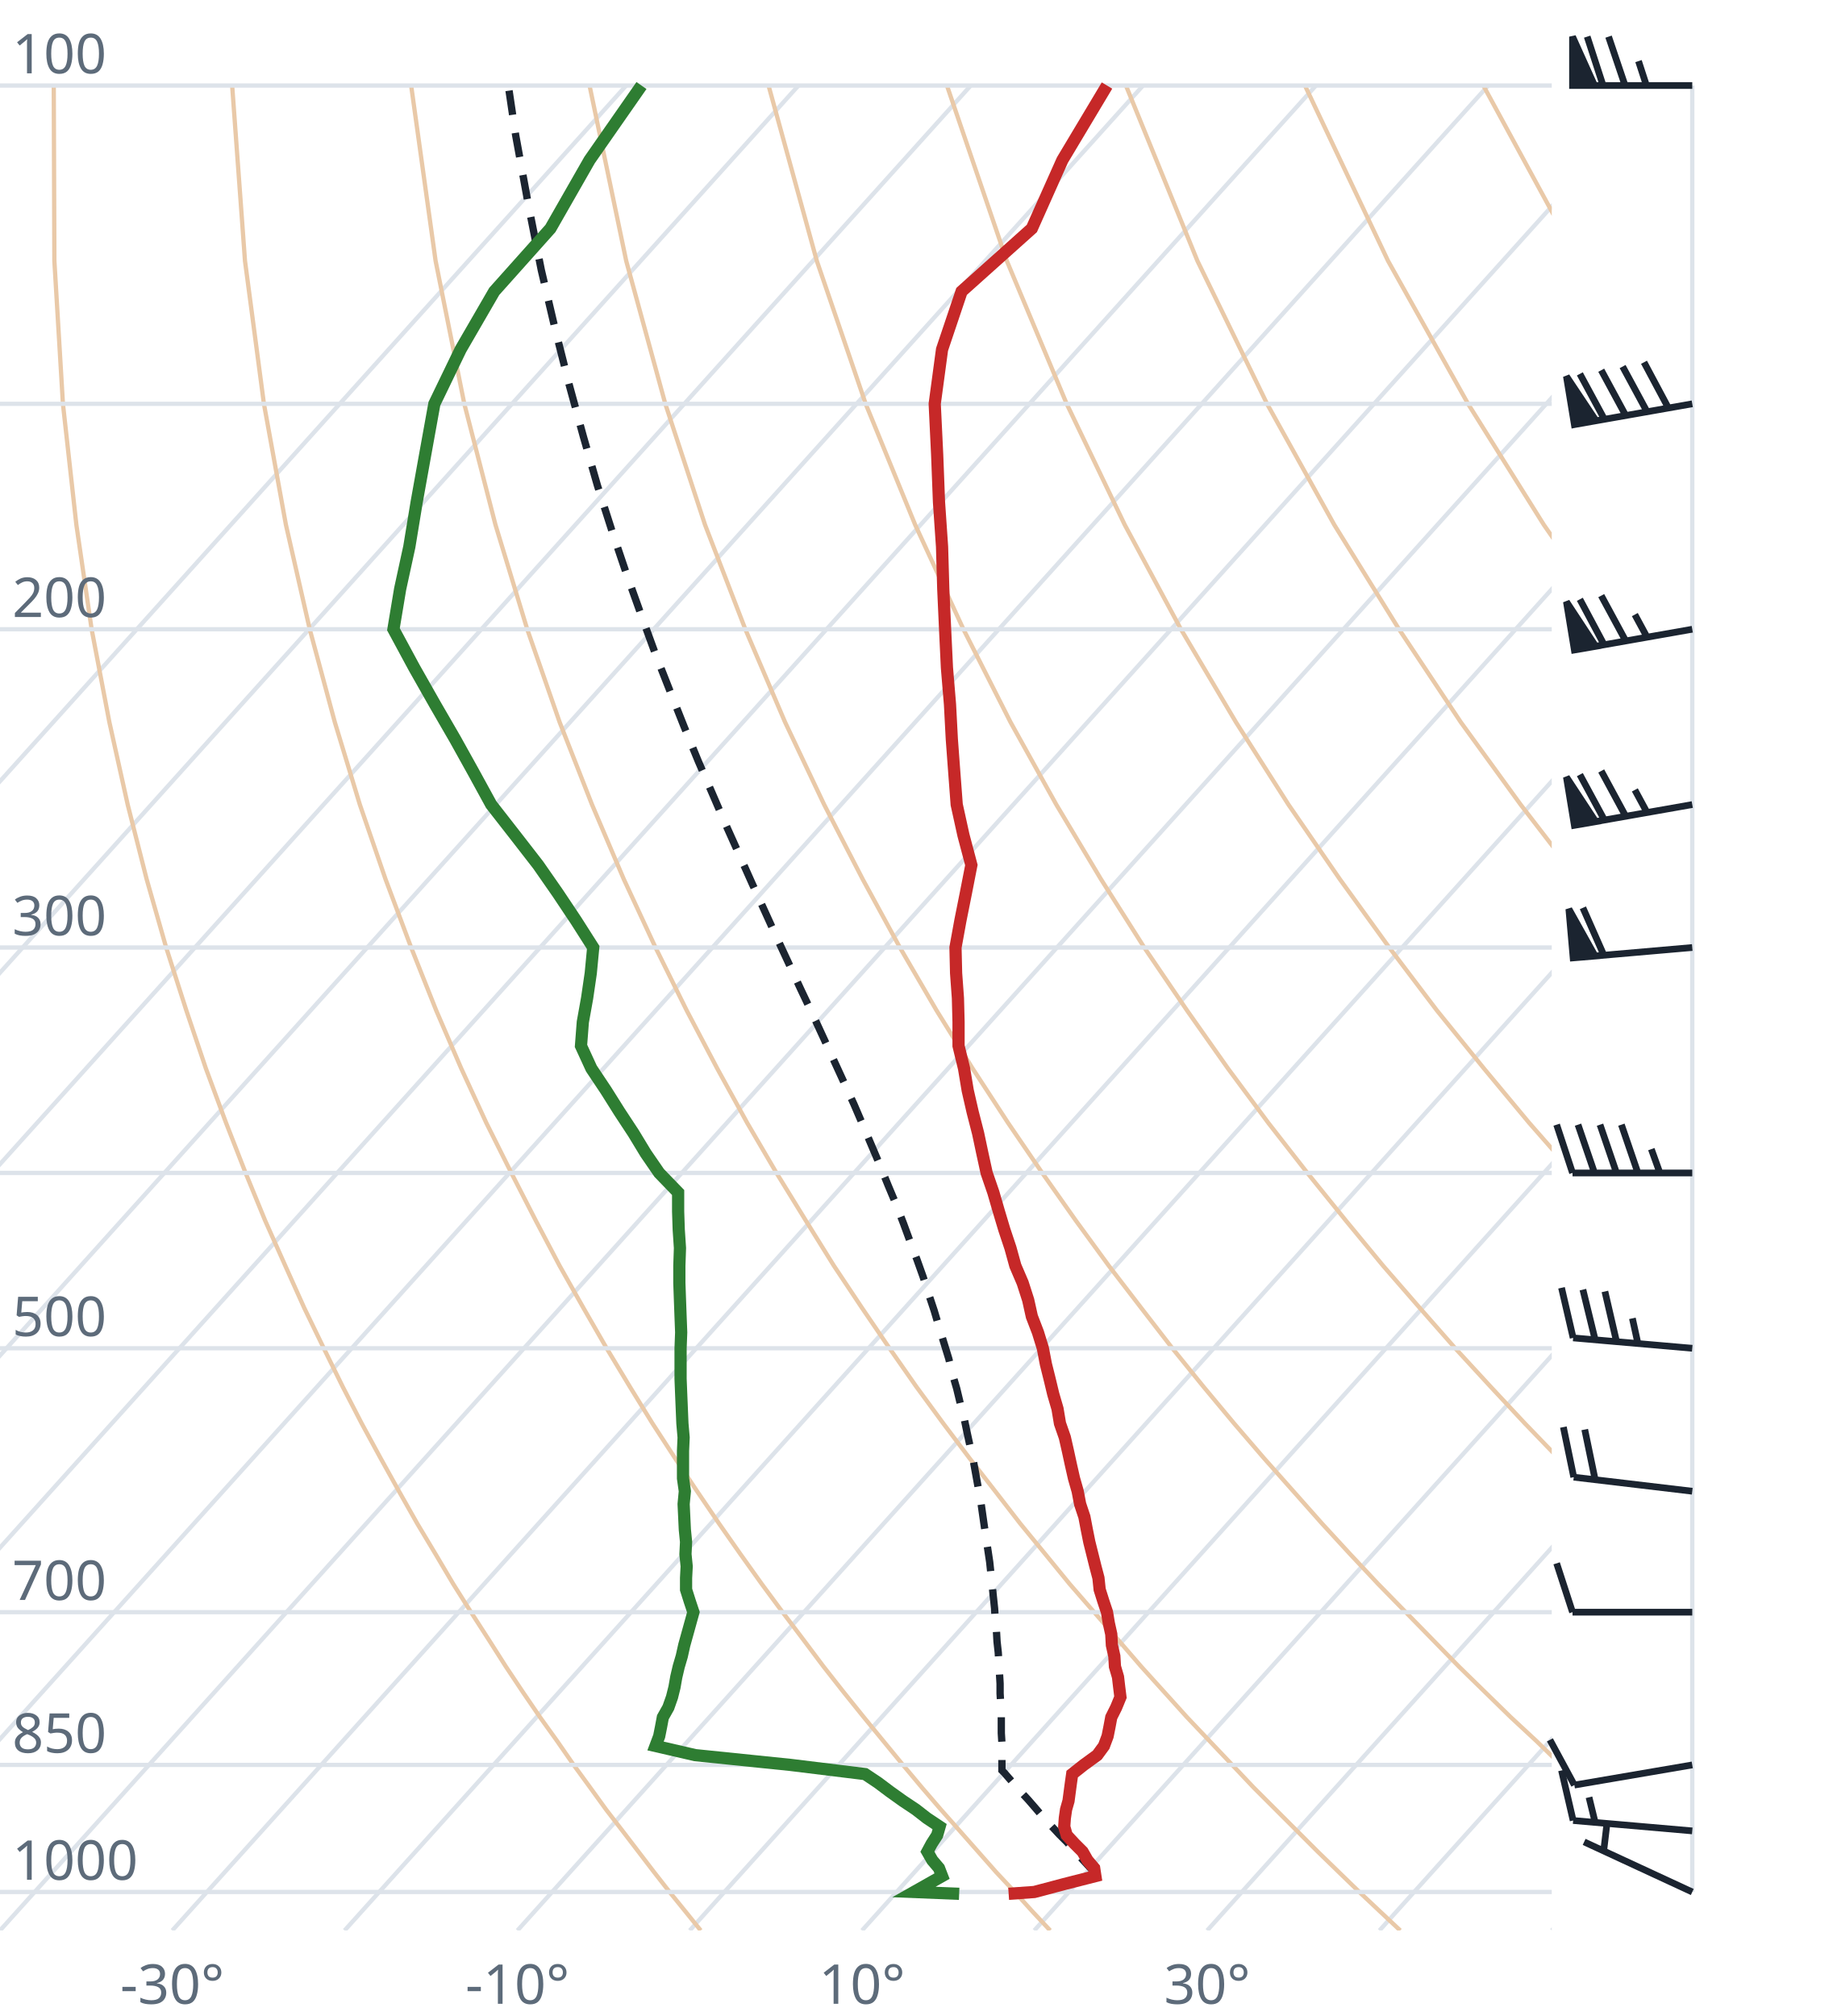
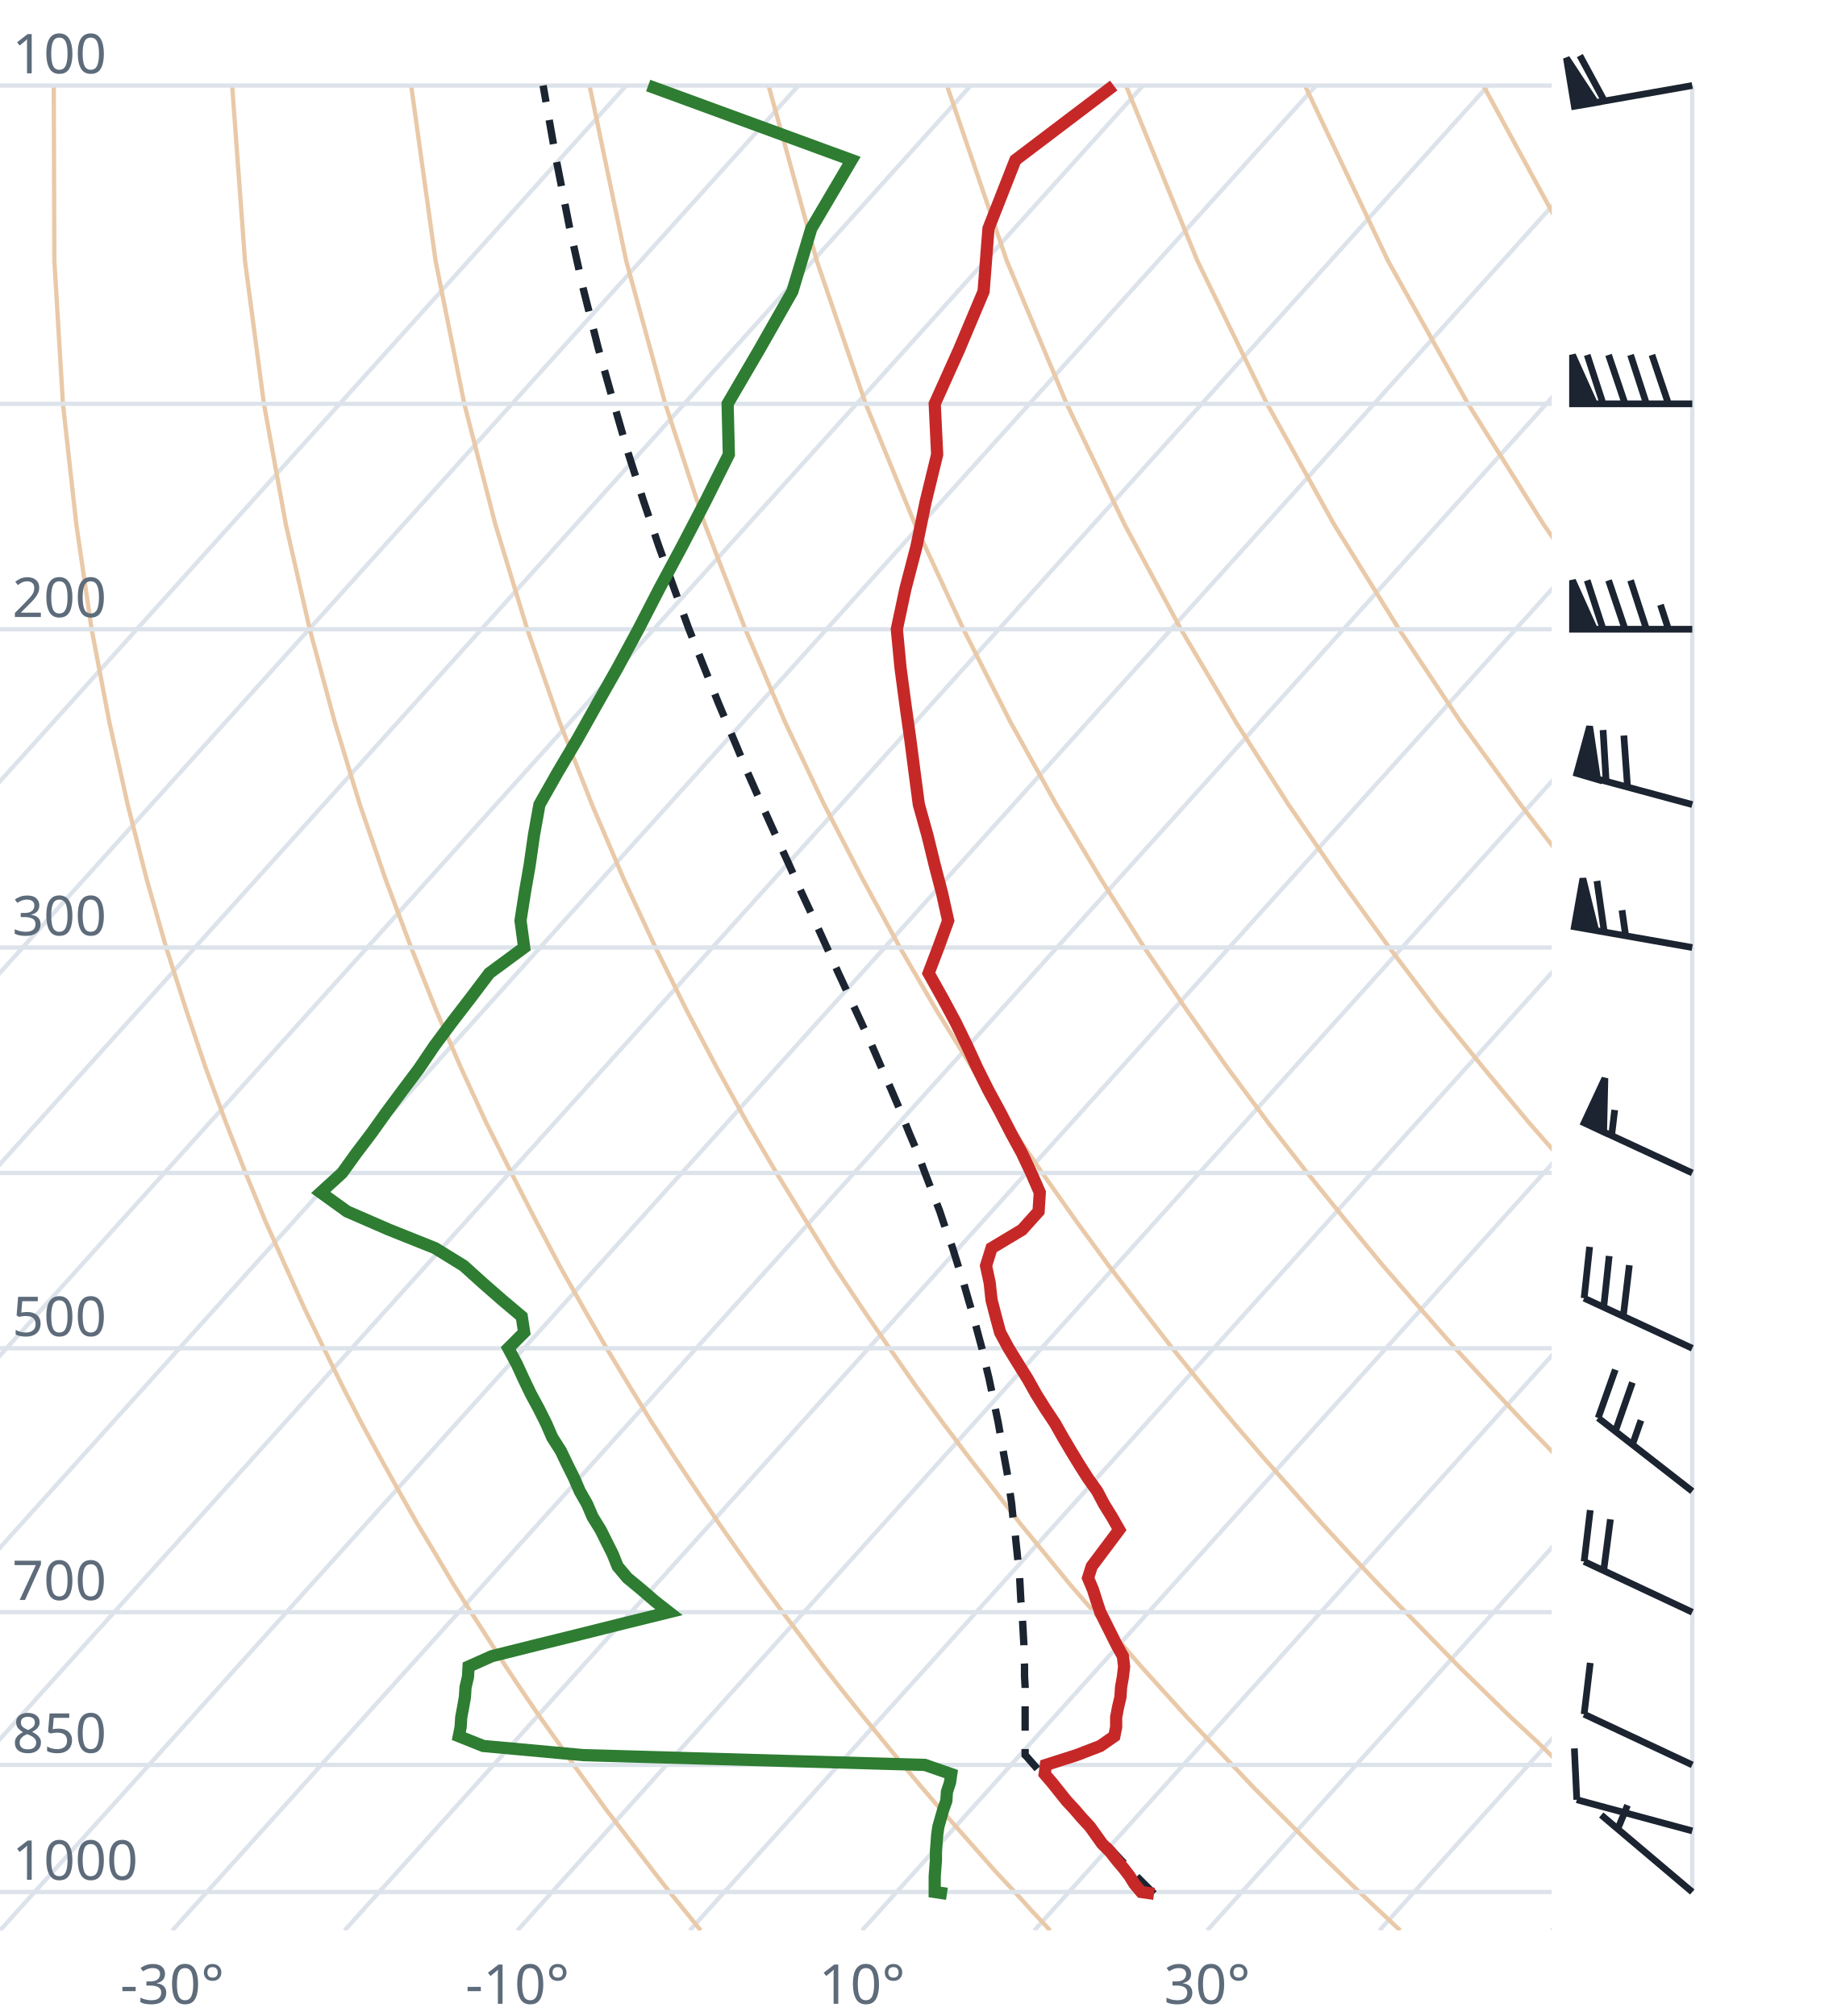
<svg xmlns="http://www.w3.org/2000/svg" viewBox="0 0 300 330" font-family="system-ui,sans-serif" font-size="9">
  <style>.g{stroke:#dde3ea;stroke-width:.7;fill:none}.ad{stroke:#e9c9a8;stroke-width:.7;fill:none}.t{stroke:#c62828;stroke-width:2;fill:none}.d{stroke:#2e7d32;stroke-width:2;fill:none}.pc{stroke:#1b2430;stroke-width:1.2;stroke-dasharray:4 3;fill:none}.barb{stroke:#1b2430;stroke-width:1.1;fill:#1b2430}text{fill:#5d6b7a}</style>
  <clipPath id="c">
    <rect x="0" y="0" width="254" height="316.0" />
  </clipPath>
  <g clip-path="url(#c)">
    <line class="g" x1="-169.3" y1="316.0" x2="102.5" y2="14.0" />
    <line class="g" x1="-141.1" y1="316.0" x2="130.7" y2="14.0" />
    <line class="g" x1="-112.9" y1="316.0" x2="158.9" y2="14.0" />
    <line class="g" x1="-84.7" y1="316.0" x2="187.1" y2="14.0" />
    <line class="g" x1="-56.4" y1="316.0" x2="215.4" y2="14.0" />
    <line class="g" x1="-28.2" y1="316.0" x2="243.6" y2="14.0" />
    <line class="g" x1="0.0" y1="316.0" x2="271.8" y2="14.0" />
    <line class="g" x1="28.2" y1="316.0" x2="300.0" y2="14.0" />
    <line class="g" x1="56.4" y1="316.0" x2="328.2" y2="14.0" />
    <line class="g" x1="84.7" y1="316.0" x2="356.5" y2="14.0" />
    <line class="g" x1="112.9" y1="316.0" x2="384.7" y2="14.0" />
    <line class="g" x1="141.1" y1="316.0" x2="412.9" y2="14.0" />
    <line class="g" x1="169.3" y1="316.0" x2="441.1" y2="14.0" />
    <line class="g" x1="197.6" y1="316.0" x2="469.4" y2="14.0" />
    <line class="g" x1="225.8" y1="316.0" x2="497.6" y2="14.0" />
    <line class="g" x1="254.0" y1="316.0" x2="525.8" y2="14.0" />
    <path class="ad" d="M114.7,316.0L112.2,312.9L109.6,309.7L107.1,306.5L104.5,303.1L101.9,299.7L99.2,296.2L96.6,292.6L93.9,288.9L91.2,285.0L88.4,281.1L85.6,277.0L82.8,272.8L80.0,268.4L77.1,263.9L74.2,259.3L71.3,254.4L68.3,249.4L65.3,244.1L62.3,238.7L59.2,233.0L56.1,227.0L53.0,220.7L49.8,214.1L46.7,207.2L43.4,199.8L40.2,192.0L37.0,183.8L33.7,174.9L30.5,165.4L27.2,155.1L24.0,143.9L20.9,131.7L17.9,118.2L15.0,103.0L12.5,85.9L10.3,66.1L8.9,42.7L8.8,14.0" />
    <path class="ad" d="M171.9,316.0L169.0,312.9L166.1,309.7L163.1,306.5L160.1,303.1L157.1,299.7L154.0,296.2L150.9,292.6L147.8,288.9L144.6,285.0L141.4,281.1L138.1,277.0L134.8,272.8L131.5,268.4L128.1,263.9L124.7,259.3L121.2,254.4L117.7,249.4L114.1,244.1L110.5,238.7L106.8,233.0L103.1,227.0L99.3,220.7L95.5,214.1L91.6,207.2L87.7,199.8L83.7,192.0L79.6,183.8L75.5,174.9L71.4,165.4L67.3,155.1L63.1,143.9L58.9,131.7L54.8,118.2L50.7,103.0L46.8,85.9L43.2,66.1L40.1,42.7L38.0,14.0" />
    <path class="ad" d="M229.2,316.0L225.9,312.9L222.5,309.7L219.2,306.5L215.7,303.1L212.3,299.7L208.8,296.2L205.2,292.6L201.7,288.9L198.0,285.0L194.3,281.1L190.6,277.0L186.8,272.8L183.0,268.4L179.1,263.9L175.1,259.3L171.1,254.4L167.0,249.4L162.9,244.1L158.7,238.7L154.4,233.0L150.0,227.0L145.6,220.7L141.1,214.1L136.5,207.2L131.9,199.8L127.1,192.0L122.3,183.8L117.4,174.9L112.4,165.4L107.3,155.1L102.1,143.9L96.9,131.7L91.6,118.2L86.3,103.0L81.1,85.9L76.0,66.1L71.3,42.7L67.3,14.0" />
    <path class="ad" d="M286.4,316.0L282.7,312.9L279.0,309.7L275.2,306.5L271.4,303.1L267.5,299.7L263.6,296.2L259.6,292.6L255.5,288.9L251.5,285.0L247.3,281.1L243.1,277.0L238.8,272.8L234.5,268.4L230.1,263.9L225.6,259.3L221.0,254.4L216.4,249.4L211.7,244.1L206.9,238.7L202.0,233.0L197.0,227.0L191.9,220.7L186.8,214.1L181.5,207.2L176.1,199.8L170.6,192.0L165.0,183.8L159.2,174.9L153.3,165.4L147.3,155.1L141.2,143.9L134.9,131.7L128.5,118.2L122.0,103.0L115.4,85.9L108.9,66.1L102.5,42.7L96.5,14.0" />
    <path class="ad" d="M343.6,316.0L339.5,312.9L335.4,309.7L331.2,306.5L327.0,303.1L322.7,299.7L318.3,296.2L313.9,292.6L309.4,288.9L304.9,285.0L300.3,281.1L295.6,277.0L290.8,272.8L286.0,268.4L281.0,263.9L276.0,259.3L270.9,254.4L265.7,249.4L260.5,244.1L255.1,238.7L249.6,233.0L244.0,227.0L238.2,220.7L232.4,214.1L226.4,207.2L220.3,199.8L214.0,192.0L207.6,183.8L201.0,174.9L194.3,165.4L187.3,155.1L180.2,143.9L172.9,131.7L165.4,118.2L157.7,103.0L149.8,85.9L141.7,66.1L133.7,42.7L125.8,14.0" />
    <path class="ad" d="M400.9,316.0L396.4,312.9L391.9,309.7L387.3,306.5L382.6,303.1L377.9,299.7L373.1,296.2L368.2,292.6L363.3,288.9L358.3,285.0L353.2,281.1L348.1,277.0L342.8,272.8L337.5,268.4L332.0,263.9L326.5,259.3L320.9,254.4L315.1,249.4L309.2,244.1L303.3,238.7L297.2,233.0L290.9,227.0L284.6,220.7L278.0,214.1L271.4,207.2L264.5,199.8L257.5,192.0L250.3,183.8L242.9,174.9L235.2,165.4L227.4,155.1L219.3,143.9L210.9,131.7L202.3,118.2L193.3,103.0L184.1,85.9L174.6,66.1L164.8,42.7L155.0,14.0" />
    <path class="ad" d="M458.1,316.0L453.2,312.9L448.3,309.7L443.3,306.5L438.2,303.1L433.1,299.7L427.9,296.2L422.6,292.6L417.2,288.9L411.7,285.0L406.2,281.1L400.5,277.0L394.8,272.8L389.0,268.4L383.0,263.9L376.9,259.3L370.8,254.4L364.5,249.4L358.0,244.1L351.5,238.7L344.8,233.0L337.9,227.0L330.9,220.7L323.7,214.1L316.3,207.2L308.7,199.8L300.9,192.0L292.9,183.8L284.7,174.9L276.2,165.4L267.4,155.1L258.3,143.9L248.9,131.7L239.1,118.2L229.0,103.0L218.4,85.9L207.4,66.1L196.0,42.7L184.3,14.0" />
    <path class="ad" d="M515.3,316.0L510.1,312.9L504.7,309.7L499.3,306.5L493.9,303.1L488.3,299.7L482.7,296.2L476.9,292.6L471.1,288.9L465.2,285.0L459.2,281.1L453.0,277.0L446.8,272.8L440.5,268.4L434.0,263.9L427.4,259.3L420.7,254.4L413.8,249.4L406.8,244.1L399.7,238.7L392.4,233.0L384.9,227.0L377.2,220.7L369.3,214.1L361.2,207.2L352.9,199.8L344.4,192.0L335.6,183.8L326.5,174.9L317.1,165.4L307.4,155.1L297.4,143.9L286.9,131.7L276.0,118.2L264.6,103.0L252.7,85.9L240.3,66.1L227.2,42.7L213.6,14.0" />
    <path class="ad" d="M572.6,316.0L566.9,312.9L561.2,309.7L555.4,306.5L549.5,303.1L543.5,299.7L537.4,296.2L531.3,292.6L525.0,288.9L518.6,285.0L512.1,281.1L505.5,277.0L498.8,272.8L491.9,268.4L485.0,263.9L477.9,259.3L470.6,254.4L463.2,249.4L455.6,244.1L447.9,238.7L439.9,233.0L431.8,227.0L423.5,220.7L415.0,214.1L406.2,207.2L397.2,199.8L387.9,192.0L378.3,183.8L368.4,174.9L358.1,165.4L347.5,155.1L336.4,143.9L324.9,131.7L312.9,118.2L300.3,103.0L287.1,85.9L273.1,66.1L258.4,42.7L242.8,14.0" />
    <path class="ad" d="M629.8,316.0L623.8,312.9L617.6,309.7L611.4,306.5L605.1,303.1L598.7,299.7L592.2,296.2L585.6,292.6L578.9,288.9L572.0,285.0L565.1,281.1L558.0,277.0L550.8,272.8L543.4,268.4L536.0,263.9L528.3,259.3L520.5,254.4L512.5,249.4L504.4,244.1L496.1,238.7L487.5,233.0L478.8,227.0L469.8,220.7L460.6,214.1L451.1,207.2L441.4,199.8L431.3,192.0L420.9,183.8L410.2,174.9L399.1,165.4L387.5,155.1L375.5,143.9L362.9,131.7L349.8,118.2L335.9,103.0L321.4,85.9L306.0,66.1L289.6,42.7L272.1,14.0" />
    <line class="g" x1="0" y1="309.7" x2="254" y2="309.7" />
    <line class="g" x1="0" y1="288.9" x2="254" y2="288.9" />
    <line class="g" x1="0" y1="263.9" x2="254" y2="263.9" />
    <line class="g" x1="0" y1="220.7" x2="254" y2="220.7" />
    <line class="g" x1="0" y1="192.0" x2="254" y2="192.0" />
    <line class="g" x1="0" y1="155.1" x2="254" y2="155.1" />
    <line class="g" x1="0" y1="103.0" x2="254" y2="103.0" />
    <line class="g" x1="0" y1="66.1" x2="254" y2="66.1" />
    <line class="g" x1="0" y1="14.0" x2="254" y2="14.0" />
-     <path class="pc" d="M179.7,307.0L178.4,305.7L177.2,304.4L175.9,303.0L174.7,301.6L173.4,300.3L172.1,298.9L170.8,297.5L169.6,296.1L168.3,294.6L167.0,293.2L165.7,291.7L164.4,290.2L164.0,289.8L164.0,288.3L164.0,286.8L164.0,285.3L163.9,283.7L163.9,282.1L163.9,280.5L163.8,278.9L163.7,277.2L163.7,275.6L163.6,273.9L163.5,272.2L163.4,270.5L163.2,268.7L163.1,266.9L162.9,265.1L162.8,263.3L162.6,261.4L162.4,259.5L162.2,257.6L162.0,255.7L161.7,253.7L161.4,251.7L161.1,249.7L160.8,247.6L160.5,245.5L160.1,243.4L159.7,241.2L159.3,239.0L158.8,236.8L158.3,234.5L157.8,232.1L157.2,229.8L156.6,227.3L155.9,224.9L155.3,222.4L154.5,219.8L153.7,217.2L152.9,214.5L152.0,211.8L151.1,209.0L150.1,206.2L149.0,203.3L147.9,200.3L146.7,197.2L145.4,194.1L144.1,190.9L142.7,187.6L141.3,184.3L139.8,180.8L138.2,177.3L136.5,173.6L134.8,169.9L133.0,166.0L131.1,162.0L129.2,157.9L127.2,153.6L125.2,149.2L123.1,144.6L121.0,139.9L118.8,135.0L116.6,129.9L114.3,124.6L112.0,119.0L109.7,113.2L107.3,107.1L105.0,100.8L102.6,94.1L100.2,87.0L97.8,79.5L95.5,71.5L93.2,63.1L90.9,54.0L88.6,44.2L86.5,33.6L84.4,22.1L83.2,14.0" />
-     <path class="t" d="M165.1,310.0L169.3,309.7L174.2,308.4L179.3,307.1L179.1,305.8L178.0,304.5L177.2,303.1L175.9,301.8L174.6,300.4L174.2,299.0L174.3,297.6L174.5,296.2L174.9,294.8L175.1,293.3L175.3,291.8L175.5,290.4L177.4,288.9L179.6,287.3L180.7,285.8L181.3,284.2L181.6,282.7L181.9,281.1L182.7,279.5L183.4,277.8L183.2,276.2L183.0,274.5L182.5,272.8L182.4,271.1L182.0,269.3L181.9,267.5L181.5,265.7L181.2,263.9L180.6,262.1L180.0,260.2L179.8,258.3L179.3,256.4L178.8,254.4L178.3,252.4L177.9,250.4L177.5,248.3L176.8,246.2L176.4,244.1L175.8,242.0L175.3,239.8L174.8,237.5L174.3,235.3L173.5,233.0L173.1,230.6L172.4,228.2L171.8,225.7L171.2,223.3L170.7,220.7L169.9,218.1L168.9,215.5L168.3,212.8L167.4,210.0L166.2,207.2L165.4,204.3L164.4,201.3L163.5,198.3L162.6,195.2L161.5,192.0L160.8,188.8L160.1,185.5L159.2,182.0L158.4,178.5L157.8,174.9L156.9,171.2L156.9,167.3L156.8,163.4L156.5,159.3L156.4,155.1L157.2,150.7L158.1,146.2L159.0,141.6L157.7,136.7L156.6,131.7L156.2,126.4L155.8,121.0L155.5,115.3L155.0,109.3L154.7,103.0L154.4,96.4L154.2,89.5L153.7,82.2L153.4,74.4L153.0,66.1L154.2,57.2L157.4,47.7L168.9,37.4L173.9,26.2L181.2,14.0" />
-     <path class="d" d="M157.0,310.0L149.6,309.7L151.9,308.4L154.2,307.1L153.7,305.8L152.6,304.5L151.8,303.1L152.5,301.8L153.4,300.4L153.8,299.0L151.7,297.6L149.9,296.2L147.8,294.8L145.7,293.3L143.7,291.8L141.6,290.4L129.4,288.9L113.8,287.3L107.3,285.8L107.9,284.2L108.2,282.7L108.5,281.1L109.4,279.5L110.0,277.8L110.4,276.2L110.7,274.5L111.1,272.8L111.6,271.1L112.0,269.3L112.5,267.5L113.0,265.7L113.5,263.9L112.9,262.1L112.3,260.2L112.3,258.3L112.4,256.4L112.2,254.4L112.3,252.4L112.1,250.4L112.0,248.3L111.9,246.2L112.1,244.1L111.8,242.0L111.8,239.8L111.8,237.5L111.9,235.3L111.7,233.0L111.6,230.6L111.5,228.2L111.4,225.7L111.4,223.3L111.4,220.7L111.5,218.1L111.4,215.5L111.3,212.8L111.2,210.0L111.2,207.2L111.3,204.3L111.1,201.3L111.0,198.3L111.0,195.2L107.9,192.0L105.7,188.8L103.7,185.5L101.4,182.0L99.2,178.5L96.8,174.9L95.1,171.2L95.4,167.3L96.1,163.4L96.7,159.3L97.1,155.1L94.3,150.7L91.3,146.2L88.1,141.6L84.3,136.7L80.4,131.7L77.5,126.4L74.5,121.0L71.2,115.3L67.8,109.3L64.4,103.0L65.5,96.4L67.0,89.5L68.2,82.2L69.6,74.4L71.1,66.1L75.4,57.2L80.9,47.7L90.1,37.4L96.5,26.2L105.0,14.0" />
+     <path class="pc" d="M188.9,310.0L187.6,308.7L186.3,307.4L185.1,306.1L183.8,304.8L182.5,303.4L181.3,302.1L180.0,300.7L178.7,299.3L177.4,297.9L176.1,296.5L174.8,295.1L173.5,293.6L172.1,292.1L170.8,290.7L169.5,289.2L168.1,287.6L167.8,287.3L167.8,285.8L167.8,284.2L167.8,282.6L167.8,281.0L167.8,279.4L167.8,277.8L167.8,276.1L167.7,274.4L167.7,272.7L167.6,271.0L167.6,269.3L167.5,267.5L167.4,265.7L167.3,263.9L167.1,262.0L167.0,260.1L166.9,258.2L166.7,256.3L166.5,254.3L166.3,252.4L166.1,250.3L165.8,248.3L165.6,246.2L165.3,244.1L165.0,241.9L164.6,239.7L164.2,237.5L163.8,235.2L163.4,232.9L162.9,230.5L162.4,228.1L161.9,225.7L161.3,223.2L160.7,220.6L160.0,218.0L159.3,215.4L158.5,212.7L157.7,209.9L156.8,207.1L155.9,204.2L154.8,201.2L153.8,198.2L152.6,195.1L151.4,192.0L150.2,188.7L148.8,185.4L147.4,181.9L145.9,178.4L144.3,174.8L142.7,171.1L140.9,167.2L139.1,163.3L137.2,159.2L135.3,155.0L133.3,150.6L131.2,146.1L129.1,141.4L126.9,136.6L124.6,131.5L122.3,126.3L120.0,120.8L117.6,115.1L115.2,109.1L112.7,102.8L110.3,96.2L107.8,89.3L105.3,81.9L102.8,74.1L100.4,65.8L97.9,56.9L95.5,47.4L93.2,37.1L91.0,25.9L88.9,14.0" />
+     <path class="t" d="M188.9,310.0L186.8,309.7L185.7,308.4L184.9,307.1L183.9,305.8L182.8,304.5L181.7,303.1L180.4,301.8L179.4,300.4L178.4,299.0L177.1,297.6L175.9,296.2L174.6,294.8L173.4,293.3L172.2,291.8L171.0,290.4L171.2,288.9L176.2,287.3L180.1,285.8L182.4,284.2L182.7,282.7L182.7,281.1L183.0,279.5L183.4,277.8L183.5,276.2L183.8,274.5L184.0,272.8L183.8,271.1L182.8,269.3L181.9,267.5L181.0,265.7L180.1,263.9L179.5,262.1L178.9,260.2L178.1,258.3L178.7,256.4L180.2,254.4L181.7,252.4L183.2,250.4L182.0,248.3L180.7,246.2L179.6,244.1L178.1,242.0L176.7,239.8L175.3,237.5L174.0,235.3L172.7,233.0L171.1,230.6L169.6,228.2L168.2,225.7L166.7,223.3L165.1,220.7L163.7,218.1L163.0,215.5L162.3,212.8L162.0,210.0L161.4,207.2L162.3,204.3L167.3,201.3L170.0,198.3L170.2,195.2L168.8,192.0L167.3,188.8L165.5,185.5L163.7,182.0L161.8,178.5L160.0,174.9L158.3,171.2L156.4,167.3L154.3,163.4L152.0,159.3L153.6,155.1L155.2,150.7L154.2,146.2L153.0,141.6L151.8,136.7L150.4,131.7L149.7,126.4L149.0,121.0L148.2,115.3L147.4,109.3L146.8,103.0L148.2,96.4L150.0,89.5L151.5,82.2L153.4,74.4L153.0,66.1L157.0,57.2L161.0,47.7L161.8,37.4L166.2,26.2L182.3,14.0" />
+     <path class="d" d="M155.0,310.0L153.0,309.7L153.0,308.4L153.0,307.1L153.1,305.8L153.2,304.5L153.2,303.1L153.3,301.8L153.4,300.4L153.6,299.0L154.0,297.6L154.4,296.2L154.9,294.8L155.0,293.3L155.5,291.8L155.7,290.4L151.4,288.9L95.5,287.3L79.1,285.8L75.1,284.2L75.4,282.7L75.5,281.1L75.8,279.5L76.1,277.8L76.2,276.2L76.6,274.5L76.7,272.8L80.5,271.1L87.7,269.3L95.0,267.5L102.2,265.7L109.5,263.9L107.2,262.1L105.0,260.2L102.7,258.3L101.1,256.4L100.3,254.4L99.3,252.4L98.3,250.4L97.0,248.3L96.1,246.2L94.9,244.1L94.0,242.0L92.9,239.8L91.8,237.5L90.4,235.3L89.4,233.0L88.2,230.6L86.9,228.2L85.7,225.7L84.6,223.3L83.2,220.7L85.8,218.1L85.4,215.5L82.2,212.8L79.0,210.0L75.9,207.2L71.2,204.3L63.7,201.3L56.8,198.3L52.5,195.2L56.0,192.0L58.3,188.8L60.8,185.5L63.3,182.0L65.9,178.5L68.6,174.9L71.1,171.2L74.0,167.3L77.0,163.4L80.1,159.3L85.8,155.1L85.2,150.7L85.9,146.2L86.7,141.6L87.4,136.7L88.3,131.7L91.3,126.4L94.5,121.0L97.7,115.3L101.1,109.3L104.5,103.0L107.9,96.4L111.6,89.5L115.4,82.2L119.3,74.4L119.1,66.1L124.3,57.2L129.7,47.7L132.8,37.4L139.4,26.2L106.1,14.0" />
  </g>
  <text x="2" y="307.7">1000</text>
  <text x="2" y="286.9">850</text>
  <text x="2" y="261.9">700</text>
  <text x="2" y="218.7">500</text>
  <text x="2" y="153.1">300</text>
  <text x="2" y="101.0">200</text>
  <text x="2" y="12.0">100</text>
  <text x="28.2" y="328" text-anchor="middle">-30°</text>
  <text x="84.7" y="328" text-anchor="middle">-10°</text>
  <text x="141.1" y="328" text-anchor="middle">10°</text>
  <text x="197.6" y="328" text-anchor="middle">30°</text>
  <line class="g" x1="277.0" y1="309.7" x2="277.0" y2="14.0" />
-   <path class="barb" d="M277.0,309.7L259.3,301.5M262.5,303.0L263.0,298.8" />
-   <path class="barb" d="M277.0,299.7L257.5,298.0M257.5,298.0L255.6,289.8M261.1,298.3L260.1,294.2" />
-   <path class="barb" d="M277.0,288.9L257.7,292.2M257.7,292.2L253.7,284.8" />
-   <path class="barb" d="M277.0,263.9L257.4,263.9M257.4,263.9L254.8,255.9" />
-   <path class="barb" d="M277.0,244.1L257.6,241.8M257.6,241.8L255.9,233.6M261.1,242.2L259.4,234.0" />
-   <path class="barb" d="M277.0,220.7L257.5,219.0M257.5,219.0L255.6,210.8M261.1,219.3L259.1,211.1M264.6,219.6L262.7,211.4M268.1,219.9L267.2,215.8" />
-   <path class="barb" d="M277.0,192.0L257.4,192.0M257.4,192.0L254.8,184.1M261.0,192.0L258.3,184.1M264.6,192.0L261.9,184.1M268.1,192.0L265.4,184.1M271.7,192.0L270.3,188.1" />
-   <path class="barb" d="M277.0,155.1L257.5,156.8M257.5,156.8L256.8,148.8L261.1,156.5ZM262.5,156.3L259.1,148.6" />
-   <path class="barb" d="M277.0,131.7L257.7,135.1M257.7,135.1L256.4,127.2L261.2,134.5ZM262.6,134.2L258.6,126.8M266.1,133.6L262.1,126.2M269.6,133.0L267.6,129.3" />
-   <path class="barb" d="M277.0,103.0L257.7,106.4M257.7,106.4L256.4,98.5L261.2,105.8ZM262.6,105.6L258.6,98.1M266.1,104.9L262.1,97.5M269.6,104.3L267.6,100.6" />
-   <path class="barb" d="M277.0,66.1L257.7,69.5M257.7,69.5L256.4,61.6L261.2,68.8ZM262.6,68.6L258.6,61.2M266.1,68.0L262.1,60.6M269.6,67.4L265.6,60.0M273.1,66.8L269.1,59.3" />
-   <path class="barb" d="M277.0,14.0L257.4,14.0M257.4,14.0L257.4,6.0L261.0,14.0ZM262.4,14.0L259.8,6.0M266.0,14.0L263.3,6.0M269.5,14.0L268.2,10.0" />
+   <path class="barb" d="M277.0,309.7L262.1,297.1M264.8,299.4L266.4,295.5" />
+   <path class="barb" d="M277.0,299.7L258.1,294.6M258.1,294.6L257.7,286.2" />
+   <path class="barb" d="M277.0,288.9L259.3,280.6M259.3,280.6L260.3,272.2" />
+   <path class="barb" d="M277.0,263.9L259.3,255.6M259.3,255.6L260.3,247.2M262.5,257.1L263.6,248.7" />
+   <path class="barb" d="M277.0,244.1L261.6,232.1M261.6,232.1L264.4,224.2M264.4,234.3L267.2,226.3M267.2,236.5L268.6,232.5" />
+   <path class="barb" d="M277.0,220.7L259.3,212.5M259.3,212.5L260.2,204.1M262.5,214.0L263.4,205.6M265.7,215.5L266.7,207.1" />
+   <path class="barb" d="M277.0,192.0L259.3,183.8M259.3,183.8L262.7,176.5L262.5,185.3ZM263.8,185.9L264.3,181.7" />
+   <path class="barb" d="M277.0,155.1L257.7,151.7M257.7,151.7L259.1,143.8L261.2,152.3ZM262.6,152.6L261.4,144.2M266.1,153.2L265.5,149.0" />
+   <path class="barb" d="M277.0,131.7L258.1,126.6M258.1,126.6L260.2,118.9L261.5,127.6ZM262.9,127.9L262.4,119.5M266.4,128.8L265.8,120.4" />
+   <path class="barb" d="M277.0,103.0L257.4,103.0M257.4,103.0L257.4,95.0L261.0,103.0ZM262.4,103.0L259.8,95.0M266.0,103.0L263.3,95.0M269.5,103.0L266.9,95.0M273.1,103.0L271.8,99.0" />
+   <path class="barb" d="M277.0,66.1L257.4,66.1M257.4,66.1L257.4,58.1L261.0,66.1ZM262.4,66.1L259.8,58.1M266.0,66.1L263.3,58.1M269.5,66.1L266.9,58.1M273.1,66.1L270.4,58.1" />
+   <path class="barb" d="M277.0,14.0L257.7,17.4M257.7,17.4L256.4,9.5L261.2,16.8ZM262.6,16.5L258.6,9.1" />
</svg>
